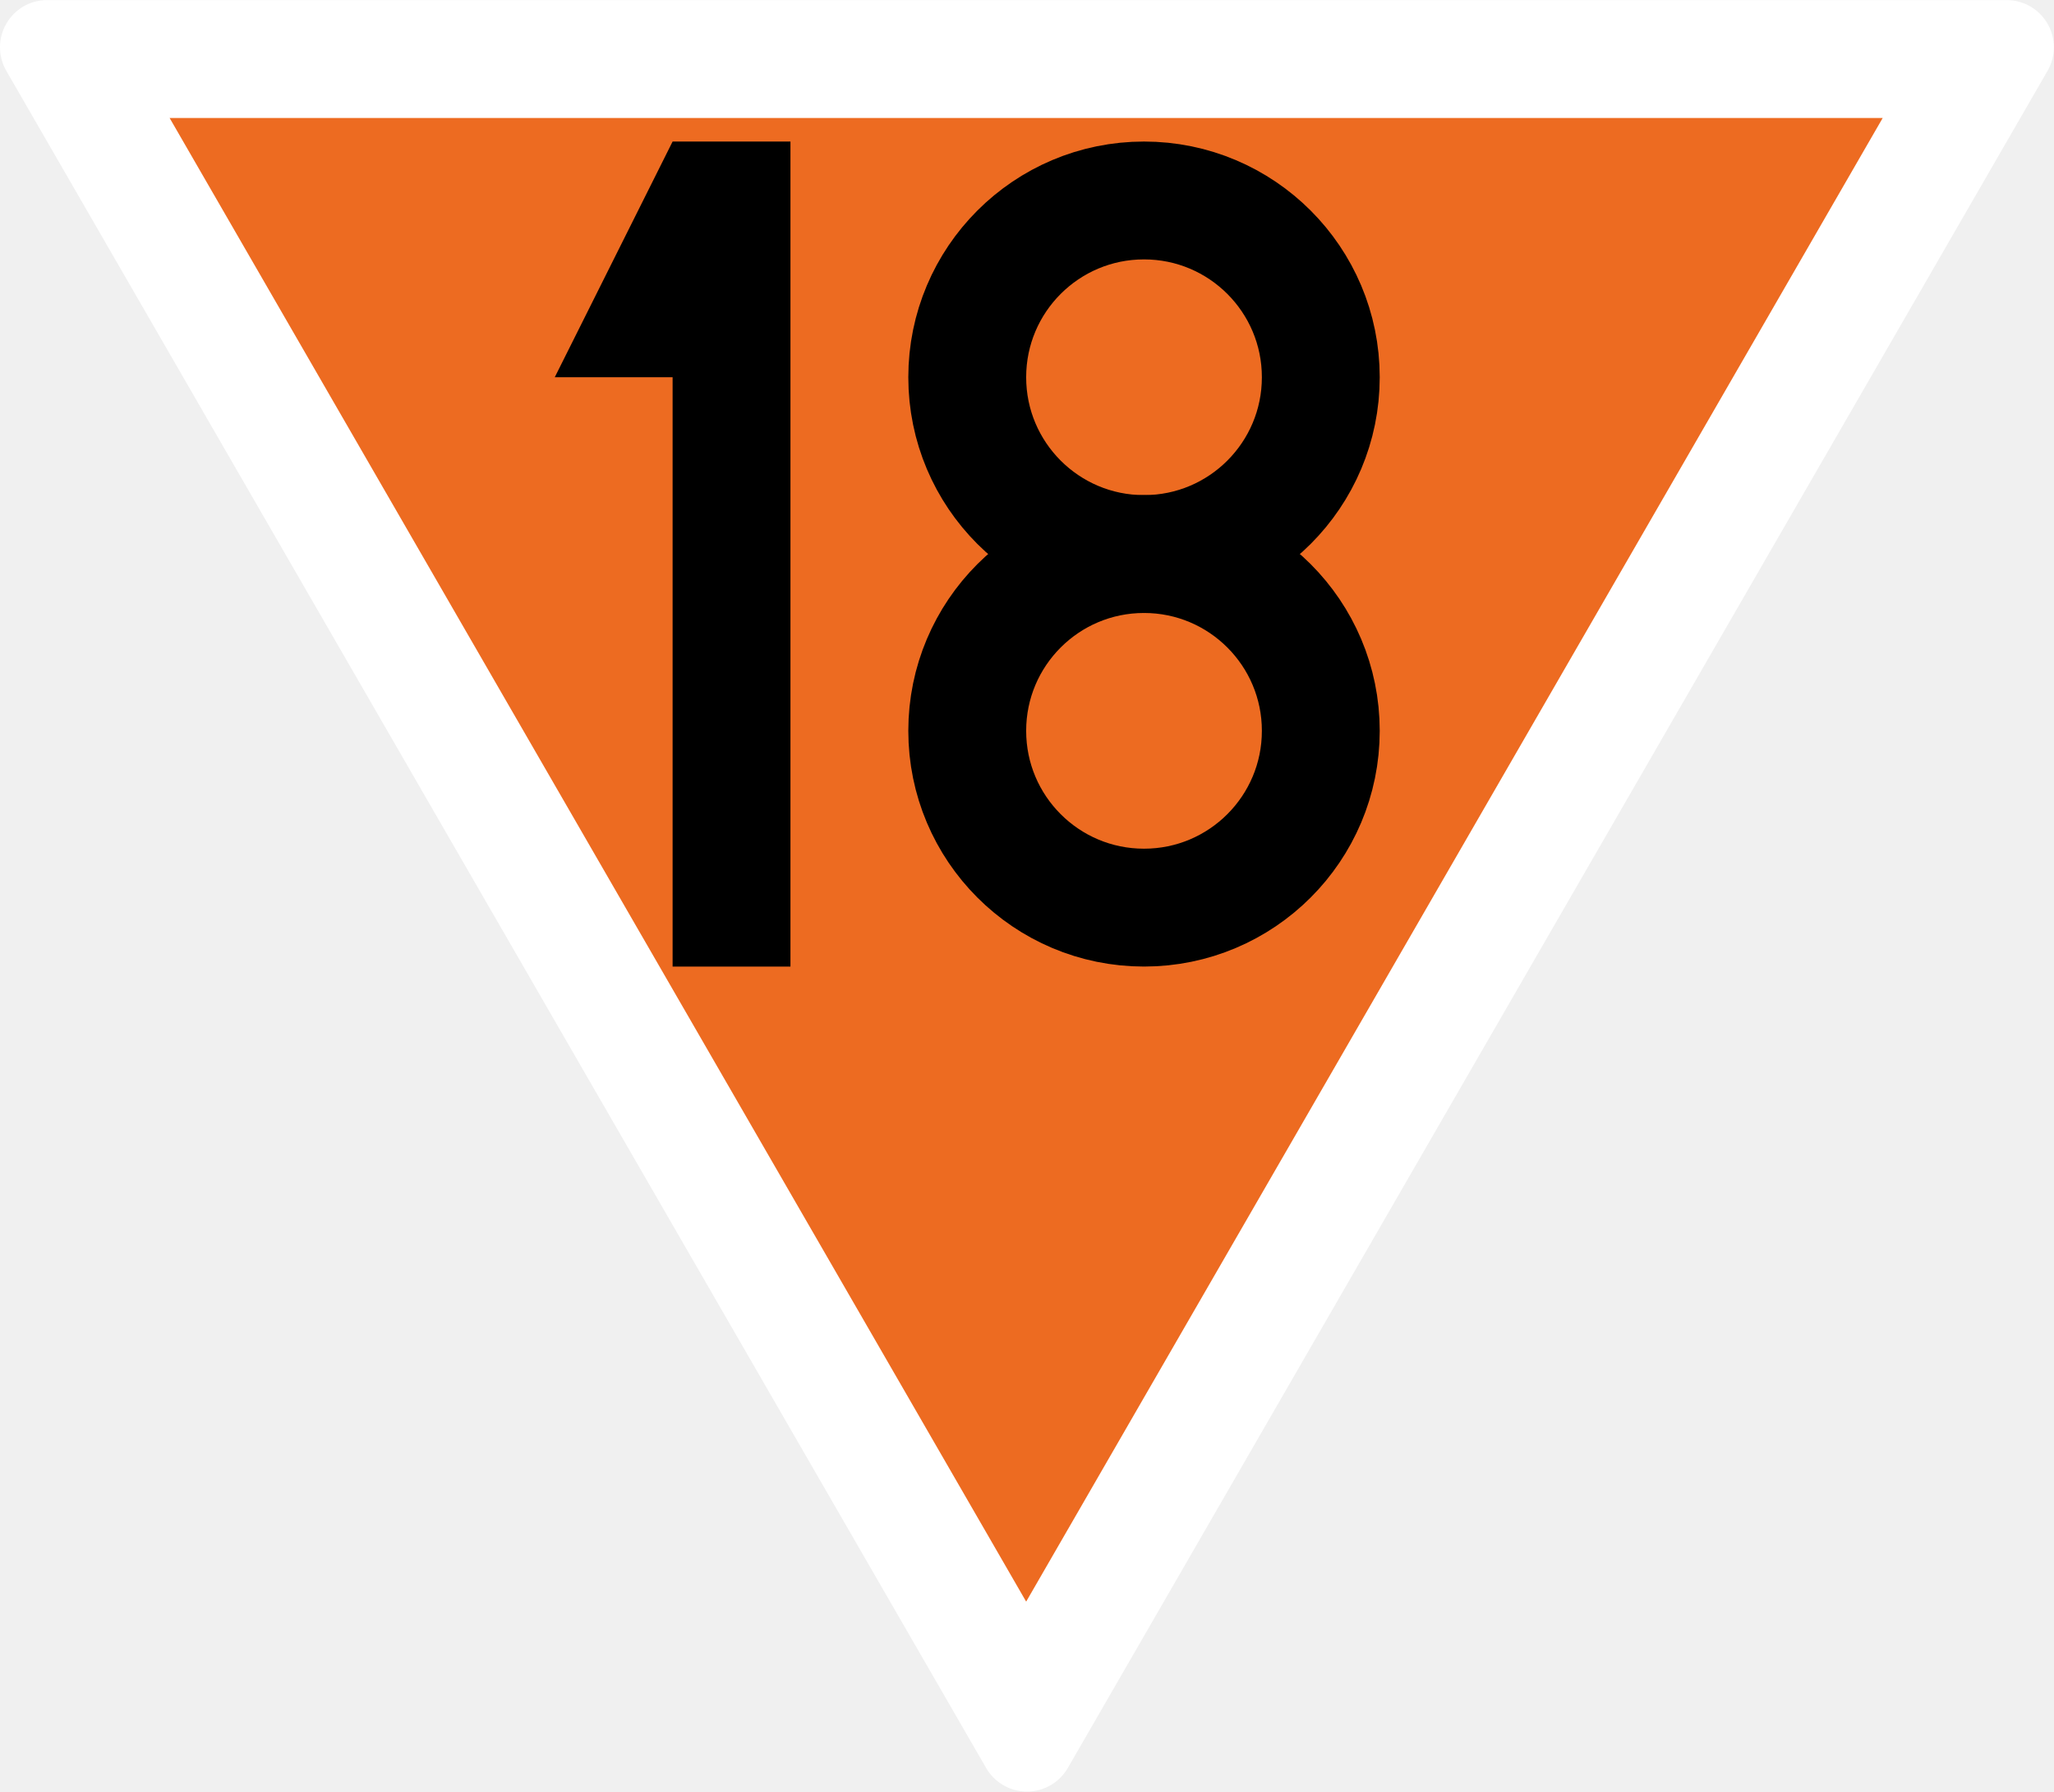
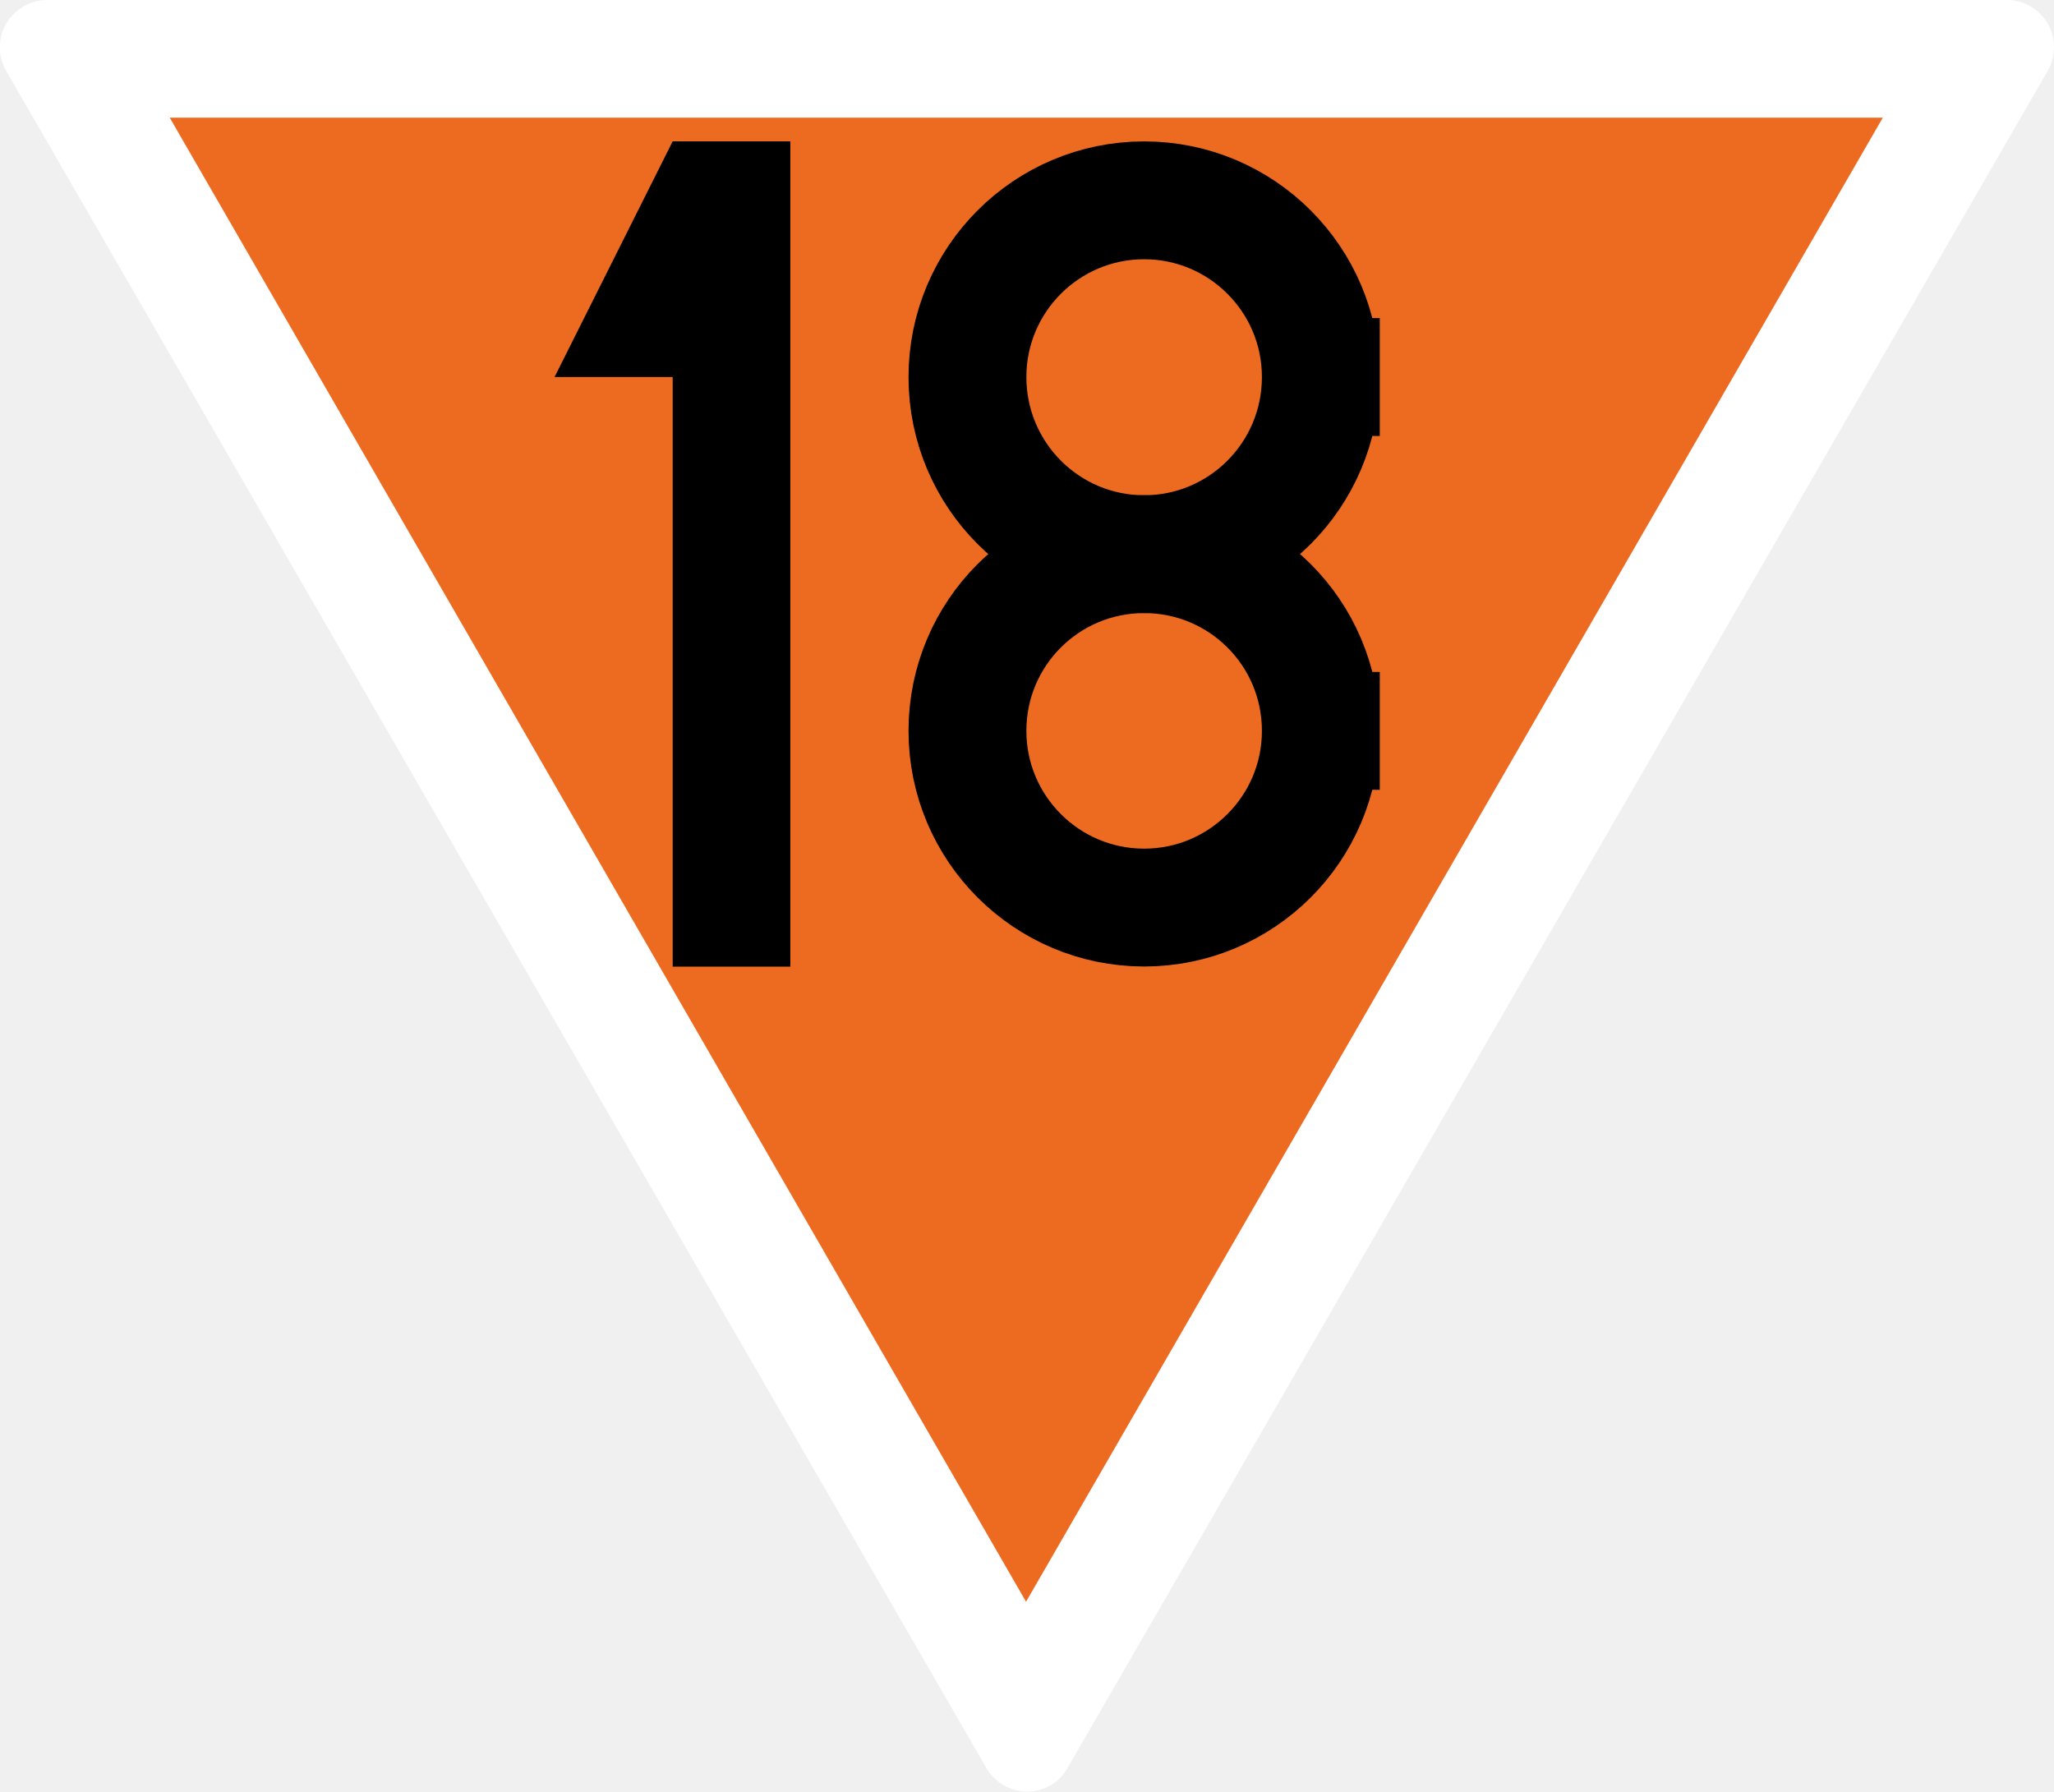
- <svg xmlns="http://www.w3.org/2000/svg" width="18.345" height="16" viewBox="0 0 4.854 4.233" version="1.1" id="svg1">
-   <defs id="defs1" />
-   <g id="layer1" transform="matrix(0.00557018,0,0,0.00557018,-0.08155676,0)">
-     <path id="path2-9" style="vector-effect:non-scaling-stroke;fill:#ffffff;fill-opacity:1;stroke:none;stroke-width:0.265;-inkscape-stroke:hairline" d="m 866.025,0 c 7.142,0.007 13.737,3.822 17.305,10.009 3.568,6.187 3.566,13.806 0.005,19.991 L 467.654,750.018 c -3.578,6.181 -10.179,9.986 -17.32,9.982 -7.142,-0.004 -13.739,-3.815 -17.315,-10 L 17.315,29.991 C 13.746,23.793 13.752,16.174 17.326,9.991 20.9,3.808 27.406,0 34.548,0 Z" />
-     <path style="vector-effect:non-scaling-stroke;fill:#ed6b21;fill-opacity:1;stroke:none;stroke-width:0.265;stroke-linecap:butt;stroke-linejoin:miter;stroke-dasharray:none;stroke-opacity:1;-inkscape-stroke:hairline" d="M 86.603,50 H 813.397 L 450,679.423 Z" id="path2" />
-   </g>
-   <g id="layer2" transform="matrix(0.00557018,0,0,0.00557018,-0.08155676,0)">
-     <g id="layer2-7" transform="translate(-150)">
-       <path style="fill:#000000;fill-opacity:1;stroke:none;stroke-width:0.265px;stroke-linecap:butt;stroke-linejoin:miter;stroke-opacity:1" d="M 450,60 400,160 h 50 v 250 h 50 V 60 Z" id="path3" />
-     </g>
-     <g id="layer2-4" transform="translate(50)">
-       <ellipse style="fill:none;fill-opacity:1;stroke:#000000;stroke-width:50;stroke-linecap:square;stroke-dasharray:none;stroke-opacity:1" id="path18" cx="450" cy="160" rx="75" ry="75" />
-       <ellipse style="fill:none;fill-opacity:1;stroke:#000000;stroke-width:50;stroke-linecap:square;stroke-dasharray:none;stroke-opacity:1" id="path18-4" cx="450" cy="310" rx="75" ry="75" />
-     </g>
-   </g>
+ <svg xmlns="http://www.w3.org/2000/svg" width="18.345" height="16" viewBox="0 0 18.345 16">
+   <path fill-rule="nonzero" fill="rgb(100%, 100%, 100%)" fill-opacity="1" d="M 17.926 0 C 18.074 0 18.215 0.082 18.289 0.211 C 18.363 0.34 18.363 0.5 18.289 0.633 L 9.535 15.789 C 9.461 15.922 9.324 16 9.172 16 C 9.023 16 8.883 15.918 8.809 15.789 L 0.055 0.633 C -0.02 0.5 -0.02 0.34 0.055 0.211 C 0.133 0.082 0.27 0 0.418 0 Z M 17.926 0 " />
+   <path fill-rule="nonzero" fill="rgb(92.941%, 41.961%, 12.941%)" fill-opacity="1" d="M 1.516 1.051 L 16.816 1.051 L 9.164 14.305 Z M 1.516 1.051 " />
+   <path fill-rule="nonzero" fill="rgb(0%, 0%, 0%)" fill-opacity="1" d="M 6.008 1.262 L 4.953 3.367 L 6.008 3.367 L 6.008 8.633 L 7.059 8.633 L 7.059 1.262 Z M 6.008 1.262 " />
+   <path fill="none" stroke-width="50" stroke-linecap="square" stroke-linejoin="miter" stroke="rgb(0%, 0%, 0%)" stroke-opacity="1" stroke-miterlimit="4" d="M 524.993 159.941 C 524.993 201.504 491.409 235.088 450.032 235.088 C 408.655 235.088 375.071 201.504 375.071 159.941 C 375.071 118.564 408.655 84.98 450.032 84.98 C 491.409 84.98 524.993 118.564 524.993 159.941 Z M 524.993 159.941 " transform="matrix(0.0210526, 0, 0, 0.0210526, 0.744386, 0)" />
+   <path fill="none" stroke-width="50" stroke-linecap="square" stroke-linejoin="miter" stroke="rgb(0%, 0%, 0%)" stroke-opacity="1" stroke-miterlimit="4" d="M 524.993 310.049 C 524.993 351.426 491.409 385.01 450.032 385.01 C 408.655 385.01 375.071 351.426 375.071 310.049 C 375.071 268.486 408.655 235.088 450.032 235.088 C 491.409 235.088 524.993 268.486 524.993 310.049 Z M 524.993 310.049 " transform="matrix(0.0210526, 0, 0, 0.0210526, 0.744386, 0)" />
</svg>
